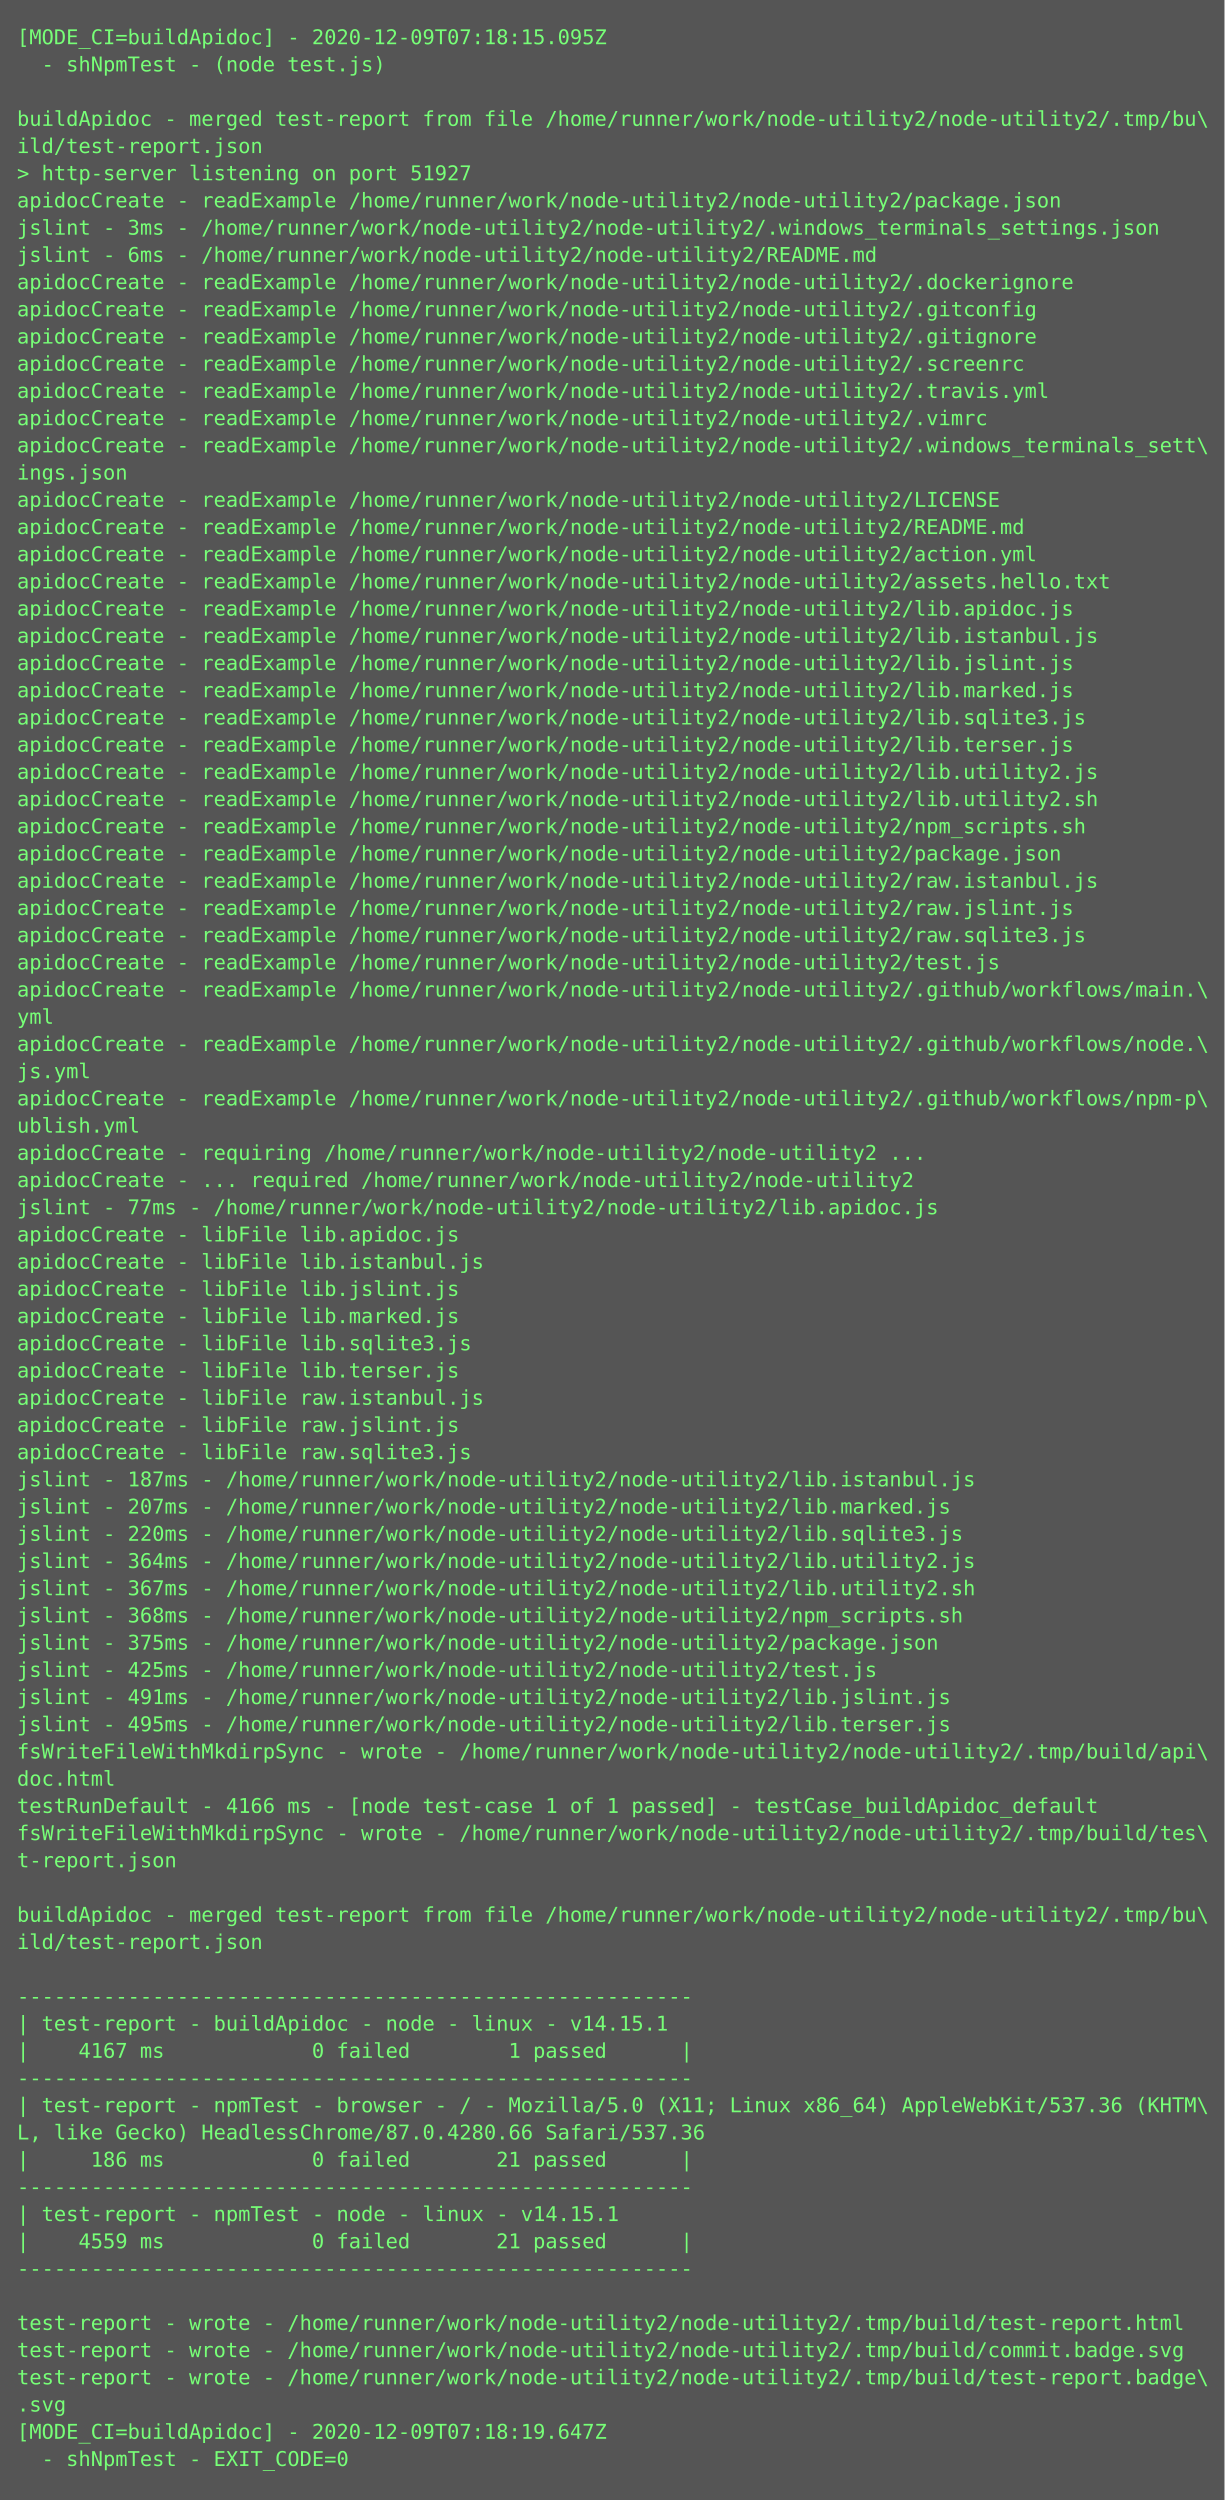
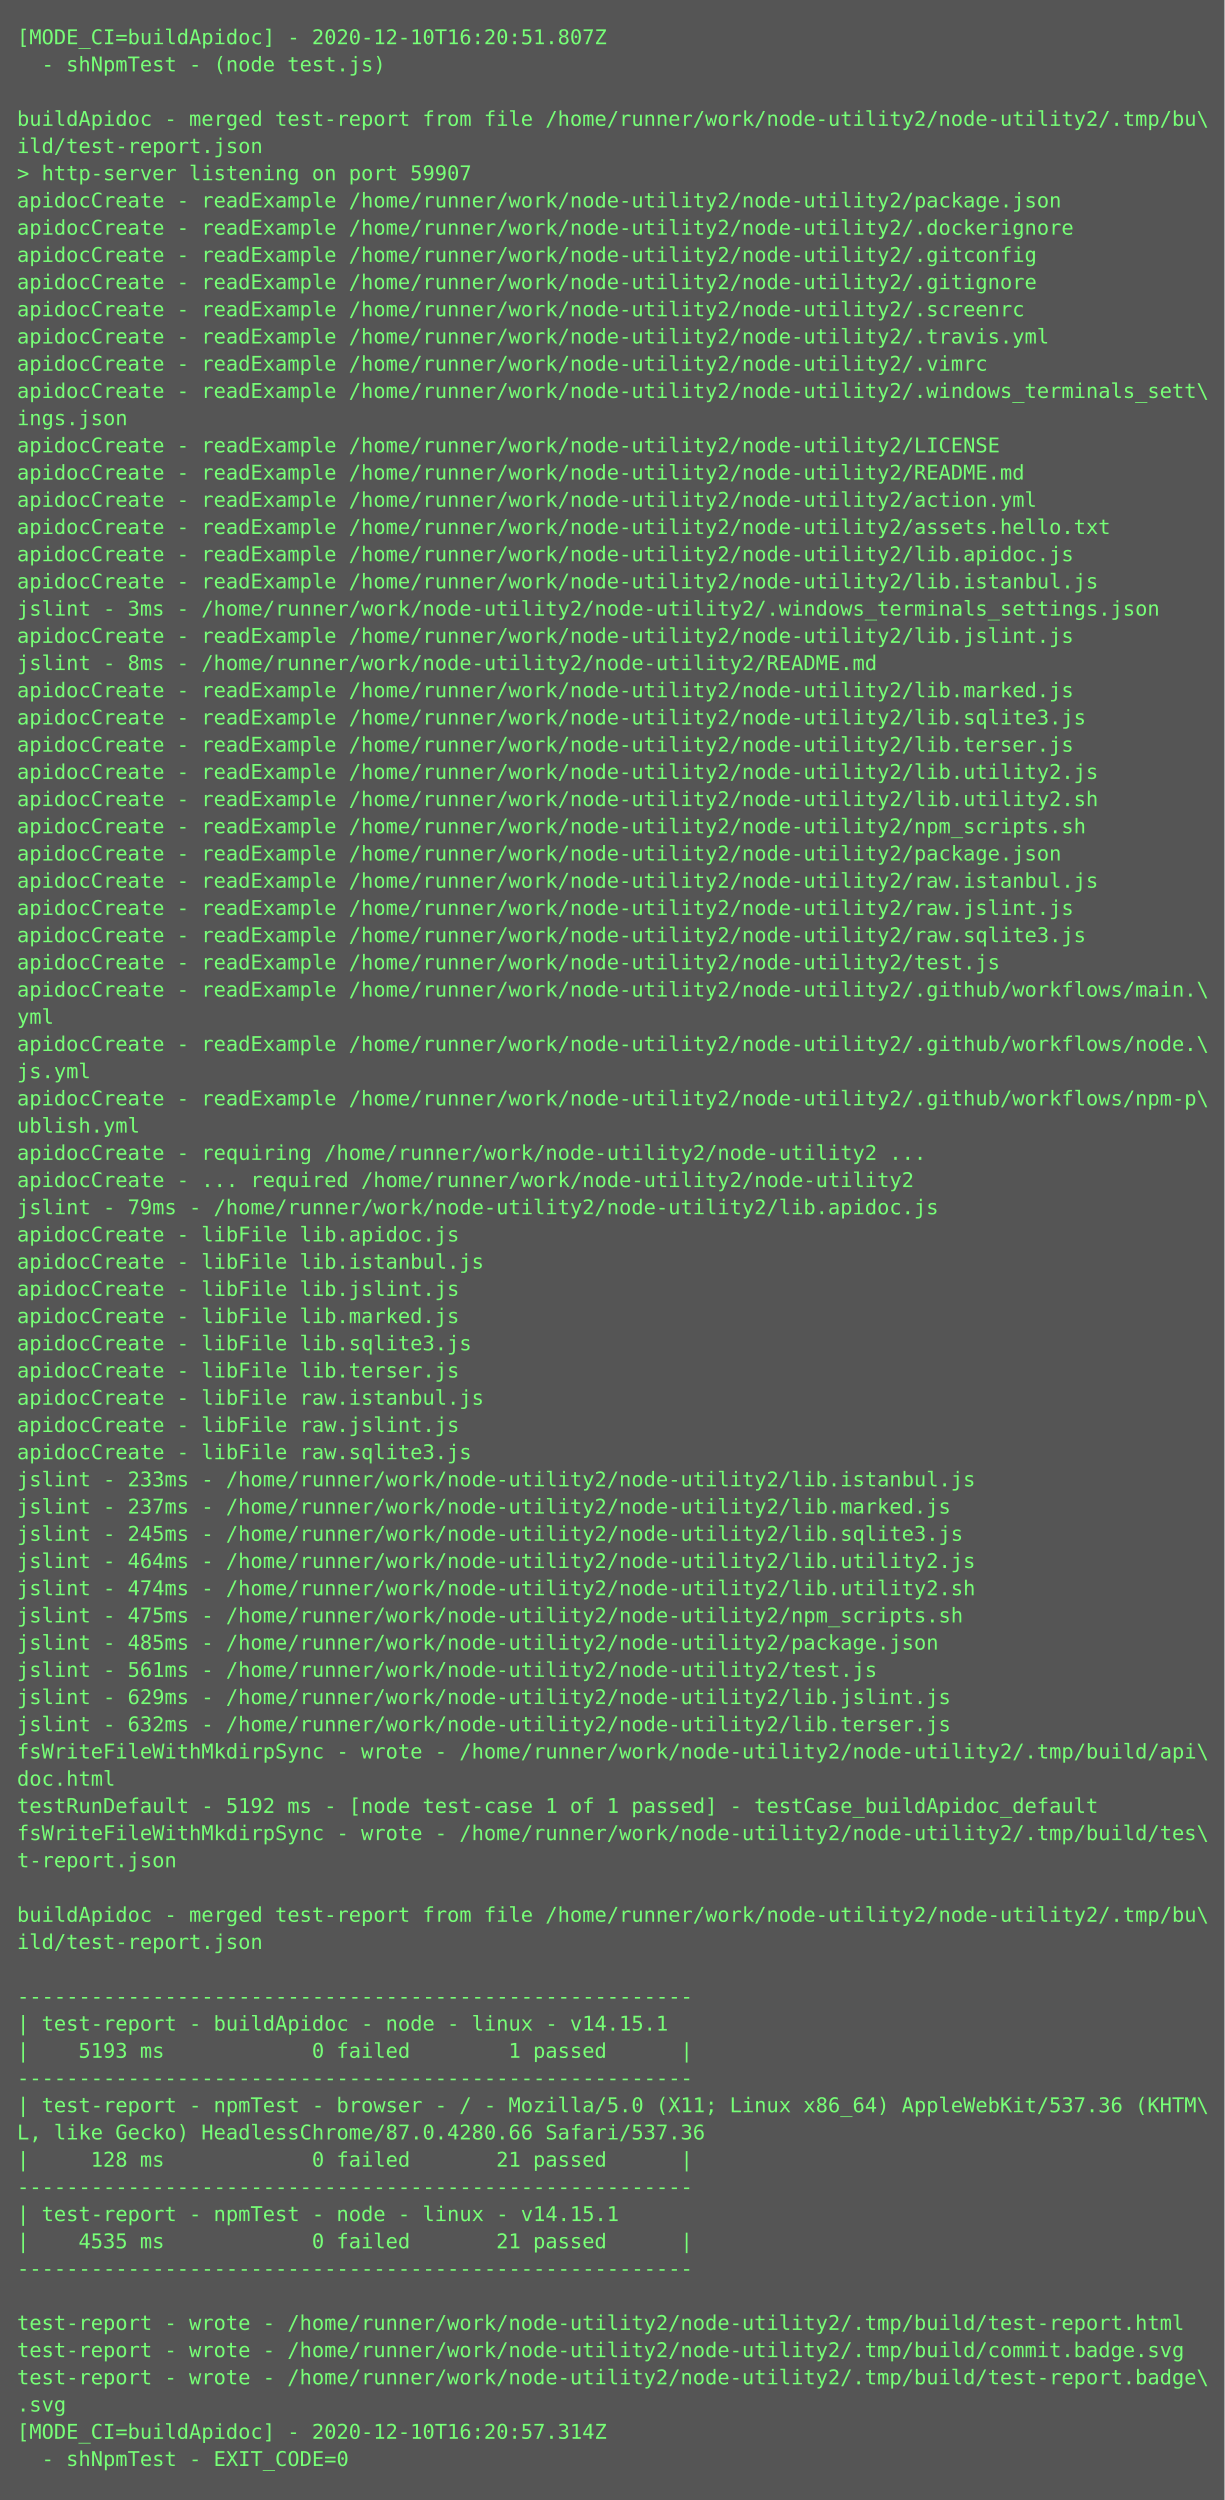
<svg xmlns="http://www.w3.org/2000/svg" height="1470px" width="720px">
  <rect height="1470px" fill="#555" width="720px" />
  <text fill="#7f7" font-family="Consolas, Menlo, monospace" font-size="12" xml:space="preserve">
-     <tspan x="10" y="26">[MODE_CI=buildApidoc] - 2020-12-09T07:18:15.095Z</tspan>
+     <tspan x="10" y="26">[MODE_CI=buildApidoc] - 2020-12-10T16:20:51.807Z</tspan>
    <tspan x="10" y="42">  - shNpmTest - (node test.js)</tspan>
    <tspan x="10" y="58" />
    <tspan x="10" y="74">buildApidoc - merged test-report from file /home/runner/work/node-utility2/node-utility2/.tmp/bu\</tspan>
    <tspan x="10" y="90">ild/test-report.json</tspan>
-     <tspan x="10" y="106">&gt; http-server listening on port 51927</tspan>
+     <tspan x="10" y="106">&gt; http-server listening on port 59907</tspan>
    <tspan x="10" y="122">apidocCreate - readExample /home/runner/work/node-utility2/node-utility2/package.json</tspan>
-     <tspan x="10" y="138">jslint - 3ms - /home/runner/work/node-utility2/node-utility2/.windows_terminals_settings.json</tspan>
-     <tspan x="10" y="154">jslint - 6ms - /home/runner/work/node-utility2/node-utility2/README.md</tspan>
-     <tspan x="10" y="170">apidocCreate - readExample /home/runner/work/node-utility2/node-utility2/.dockerignore</tspan>
-     <tspan x="10" y="186">apidocCreate - readExample /home/runner/work/node-utility2/node-utility2/.gitconfig</tspan>
-     <tspan x="10" y="202">apidocCreate - readExample /home/runner/work/node-utility2/node-utility2/.gitignore</tspan>
-     <tspan x="10" y="218">apidocCreate - readExample /home/runner/work/node-utility2/node-utility2/.screenrc</tspan>
-     <tspan x="10" y="234">apidocCreate - readExample /home/runner/work/node-utility2/node-utility2/.travis.yml</tspan>
-     <tspan x="10" y="250">apidocCreate - readExample /home/runner/work/node-utility2/node-utility2/.vimrc</tspan>
-     <tspan x="10" y="266">apidocCreate - readExample /home/runner/work/node-utility2/node-utility2/.windows_terminals_sett\</tspan>
-     <tspan x="10" y="282">ings.json</tspan>
-     <tspan x="10" y="298">apidocCreate - readExample /home/runner/work/node-utility2/node-utility2/LICENSE</tspan>
-     <tspan x="10" y="314">apidocCreate - readExample /home/runner/work/node-utility2/node-utility2/README.md</tspan>
-     <tspan x="10" y="330">apidocCreate - readExample /home/runner/work/node-utility2/node-utility2/action.yml</tspan>
-     <tspan x="10" y="346">apidocCreate - readExample /home/runner/work/node-utility2/node-utility2/assets.hello.txt</tspan>
-     <tspan x="10" y="362">apidocCreate - readExample /home/runner/work/node-utility2/node-utility2/lib.apidoc.js</tspan>
-     <tspan x="10" y="378">apidocCreate - readExample /home/runner/work/node-utility2/node-utility2/lib.istanbul.js</tspan>
-     <tspan x="10" y="394">apidocCreate - readExample /home/runner/work/node-utility2/node-utility2/lib.jslint.js</tspan>
+     <tspan x="10" y="138">apidocCreate - readExample /home/runner/work/node-utility2/node-utility2/.dockerignore</tspan>
+     <tspan x="10" y="154">apidocCreate - readExample /home/runner/work/node-utility2/node-utility2/.gitconfig</tspan>
+     <tspan x="10" y="170">apidocCreate - readExample /home/runner/work/node-utility2/node-utility2/.gitignore</tspan>
+     <tspan x="10" y="186">apidocCreate - readExample /home/runner/work/node-utility2/node-utility2/.screenrc</tspan>
+     <tspan x="10" y="202">apidocCreate - readExample /home/runner/work/node-utility2/node-utility2/.travis.yml</tspan>
+     <tspan x="10" y="218">apidocCreate - readExample /home/runner/work/node-utility2/node-utility2/.vimrc</tspan>
+     <tspan x="10" y="234">apidocCreate - readExample /home/runner/work/node-utility2/node-utility2/.windows_terminals_sett\</tspan>
+     <tspan x="10" y="250">ings.json</tspan>
+     <tspan x="10" y="266">apidocCreate - readExample /home/runner/work/node-utility2/node-utility2/LICENSE</tspan>
+     <tspan x="10" y="282">apidocCreate - readExample /home/runner/work/node-utility2/node-utility2/README.md</tspan>
+     <tspan x="10" y="298">apidocCreate - readExample /home/runner/work/node-utility2/node-utility2/action.yml</tspan>
+     <tspan x="10" y="314">apidocCreate - readExample /home/runner/work/node-utility2/node-utility2/assets.hello.txt</tspan>
+     <tspan x="10" y="330">apidocCreate - readExample /home/runner/work/node-utility2/node-utility2/lib.apidoc.js</tspan>
+     <tspan x="10" y="346">apidocCreate - readExample /home/runner/work/node-utility2/node-utility2/lib.istanbul.js</tspan>
+     <tspan x="10" y="362">jslint - 3ms - /home/runner/work/node-utility2/node-utility2/.windows_terminals_settings.json</tspan>
+     <tspan x="10" y="378">apidocCreate - readExample /home/runner/work/node-utility2/node-utility2/lib.jslint.js</tspan>
+     <tspan x="10" y="394">jslint - 8ms - /home/runner/work/node-utility2/node-utility2/README.md</tspan>
    <tspan x="10" y="410">apidocCreate - readExample /home/runner/work/node-utility2/node-utility2/lib.marked.js</tspan>
    <tspan x="10" y="426">apidocCreate - readExample /home/runner/work/node-utility2/node-utility2/lib.sqlite3.js</tspan>
    <tspan x="10" y="442">apidocCreate - readExample /home/runner/work/node-utility2/node-utility2/lib.terser.js</tspan>
    <tspan x="10" y="458">apidocCreate - readExample /home/runner/work/node-utility2/node-utility2/lib.utility2.js</tspan>
    <tspan x="10" y="474">apidocCreate - readExample /home/runner/work/node-utility2/node-utility2/lib.utility2.sh</tspan>
    <tspan x="10" y="490">apidocCreate - readExample /home/runner/work/node-utility2/node-utility2/npm_scripts.sh</tspan>
    <tspan x="10" y="506">apidocCreate - readExample /home/runner/work/node-utility2/node-utility2/package.json</tspan>
    <tspan x="10" y="522">apidocCreate - readExample /home/runner/work/node-utility2/node-utility2/raw.istanbul.js</tspan>
    <tspan x="10" y="538">apidocCreate - readExample /home/runner/work/node-utility2/node-utility2/raw.jslint.js</tspan>
    <tspan x="10" y="554">apidocCreate - readExample /home/runner/work/node-utility2/node-utility2/raw.sqlite3.js</tspan>
    <tspan x="10" y="570">apidocCreate - readExample /home/runner/work/node-utility2/node-utility2/test.js</tspan>
    <tspan x="10" y="586">apidocCreate - readExample /home/runner/work/node-utility2/node-utility2/.github/workflows/main.\</tspan>
    <tspan x="10" y="602">yml</tspan>
    <tspan x="10" y="618">apidocCreate - readExample /home/runner/work/node-utility2/node-utility2/.github/workflows/node.\</tspan>
    <tspan x="10" y="634">js.yml</tspan>
    <tspan x="10" y="650">apidocCreate - readExample /home/runner/work/node-utility2/node-utility2/.github/workflows/npm-p\</tspan>
    <tspan x="10" y="666">ublish.yml</tspan>
    <tspan x="10" y="682">apidocCreate - requiring /home/runner/work/node-utility2/node-utility2 ...</tspan>
    <tspan x="10" y="698">apidocCreate - ... required /home/runner/work/node-utility2/node-utility2</tspan>
-     <tspan x="10" y="714">jslint - 77ms - /home/runner/work/node-utility2/node-utility2/lib.apidoc.js</tspan>
+     <tspan x="10" y="714">jslint - 79ms - /home/runner/work/node-utility2/node-utility2/lib.apidoc.js</tspan>
    <tspan x="10" y="730">apidocCreate - libFile lib.apidoc.js</tspan>
    <tspan x="10" y="746">apidocCreate - libFile lib.istanbul.js</tspan>
    <tspan x="10" y="762">apidocCreate - libFile lib.jslint.js</tspan>
    <tspan x="10" y="778">apidocCreate - libFile lib.marked.js</tspan>
    <tspan x="10" y="794">apidocCreate - libFile lib.sqlite3.js</tspan>
    <tspan x="10" y="810">apidocCreate - libFile lib.terser.js</tspan>
    <tspan x="10" y="826">apidocCreate - libFile raw.istanbul.js</tspan>
    <tspan x="10" y="842">apidocCreate - libFile raw.jslint.js</tspan>
    <tspan x="10" y="858">apidocCreate - libFile raw.sqlite3.js</tspan>
-     <tspan x="10" y="874">jslint - 187ms - /home/runner/work/node-utility2/node-utility2/lib.istanbul.js</tspan>
-     <tspan x="10" y="890">jslint - 207ms - /home/runner/work/node-utility2/node-utility2/lib.marked.js</tspan>
-     <tspan x="10" y="906">jslint - 220ms - /home/runner/work/node-utility2/node-utility2/lib.sqlite3.js</tspan>
-     <tspan x="10" y="922">jslint - 364ms - /home/runner/work/node-utility2/node-utility2/lib.utility2.js</tspan>
-     <tspan x="10" y="938">jslint - 367ms - /home/runner/work/node-utility2/node-utility2/lib.utility2.sh</tspan>
-     <tspan x="10" y="954">jslint - 368ms - /home/runner/work/node-utility2/node-utility2/npm_scripts.sh</tspan>
-     <tspan x="10" y="970">jslint - 375ms - /home/runner/work/node-utility2/node-utility2/package.json</tspan>
-     <tspan x="10" y="986">jslint - 425ms - /home/runner/work/node-utility2/node-utility2/test.js</tspan>
-     <tspan x="10" y="1002">jslint - 491ms - /home/runner/work/node-utility2/node-utility2/lib.jslint.js</tspan>
-     <tspan x="10" y="1018">jslint - 495ms - /home/runner/work/node-utility2/node-utility2/lib.terser.js</tspan>
+     <tspan x="10" y="874">jslint - 233ms - /home/runner/work/node-utility2/node-utility2/lib.istanbul.js</tspan>
+     <tspan x="10" y="890">jslint - 237ms - /home/runner/work/node-utility2/node-utility2/lib.marked.js</tspan>
+     <tspan x="10" y="906">jslint - 245ms - /home/runner/work/node-utility2/node-utility2/lib.sqlite3.js</tspan>
+     <tspan x="10" y="922">jslint - 464ms - /home/runner/work/node-utility2/node-utility2/lib.utility2.js</tspan>
+     <tspan x="10" y="938">jslint - 474ms - /home/runner/work/node-utility2/node-utility2/lib.utility2.sh</tspan>
+     <tspan x="10" y="954">jslint - 475ms - /home/runner/work/node-utility2/node-utility2/npm_scripts.sh</tspan>
+     <tspan x="10" y="970">jslint - 485ms - /home/runner/work/node-utility2/node-utility2/package.json</tspan>
+     <tspan x="10" y="986">jslint - 561ms - /home/runner/work/node-utility2/node-utility2/test.js</tspan>
+     <tspan x="10" y="1002">jslint - 629ms - /home/runner/work/node-utility2/node-utility2/lib.jslint.js</tspan>
+     <tspan x="10" y="1018">jslint - 632ms - /home/runner/work/node-utility2/node-utility2/lib.terser.js</tspan>
    <tspan x="10" y="1034">fsWriteFileWithMkdirpSync - wrote - /home/runner/work/node-utility2/node-utility2/.tmp/build/api\</tspan>
    <tspan x="10" y="1050">doc.html</tspan>
-     <tspan x="10" y="1066">testRunDefault - 4166 ms - [node test-case 1 of 1 passed] - testCase_buildApidoc_default</tspan>
+     <tspan x="10" y="1066">testRunDefault - 5192 ms - [node test-case 1 of 1 passed] - testCase_buildApidoc_default</tspan>
    <tspan x="10" y="1082">fsWriteFileWithMkdirpSync - wrote - /home/runner/work/node-utility2/node-utility2/.tmp/build/tes\</tspan>
    <tspan x="10" y="1098">t-report.json</tspan>
    <tspan x="10" y="1114" />
    <tspan x="10" y="1130">buildApidoc - merged test-report from file /home/runner/work/node-utility2/node-utility2/.tmp/bu\</tspan>
    <tspan x="10" y="1146">ild/test-report.json</tspan>
    <tspan x="10" y="1162" />
    <tspan x="10" y="1178">-------------------------------------------------------</tspan>
    <tspan x="10" y="1194">| test-report - buildApidoc - node - linux - v14.15.1</tspan>
-     <tspan x="10" y="1210">|    4167 ms            0 failed        1 passed      |</tspan>
+     <tspan x="10" y="1210">|    5193 ms            0 failed        1 passed      |</tspan>
    <tspan x="10" y="1226">-------------------------------------------------------</tspan>
    <tspan x="10" y="1242">| test-report - npmTest - browser - / - Mozilla/5.0 (X11; Linux x86_64) AppleWebKit/537.36 (KHTM\</tspan>
    <tspan x="10" y="1258">L, like Gecko) HeadlessChrome/87.0.4280.66 Safari/537.36</tspan>
-     <tspan x="10" y="1274">|     186 ms            0 failed       21 passed      |</tspan>
+     <tspan x="10" y="1274">|     128 ms            0 failed       21 passed      |</tspan>
    <tspan x="10" y="1290">-------------------------------------------------------</tspan>
    <tspan x="10" y="1306">| test-report - npmTest - node - linux - v14.15.1</tspan>
-     <tspan x="10" y="1322">|    4559 ms            0 failed       21 passed      |</tspan>
+     <tspan x="10" y="1322">|    4535 ms            0 failed       21 passed      |</tspan>
    <tspan x="10" y="1338">-------------------------------------------------------</tspan>
    <tspan x="10" y="1354" />
    <tspan x="10" y="1370">test-report - wrote - /home/runner/work/node-utility2/node-utility2/.tmp/build/test-report.html</tspan>
    <tspan x="10" y="1386">test-report - wrote - /home/runner/work/node-utility2/node-utility2/.tmp/build/commit.badge.svg</tspan>
    <tspan x="10" y="1402">test-report - wrote - /home/runner/work/node-utility2/node-utility2/.tmp/build/test-report.badge\</tspan>
    <tspan x="10" y="1418">.svg</tspan>
-     <tspan x="10" y="1434">[MODE_CI=buildApidoc] - 2020-12-09T07:18:19.647Z</tspan>
+     <tspan x="10" y="1434">[MODE_CI=buildApidoc] - 2020-12-10T16:20:57.314Z</tspan>
    <tspan x="10" y="1450">  - shNpmTest - EXIT_CODE=0</tspan>
  </text>
</svg>
